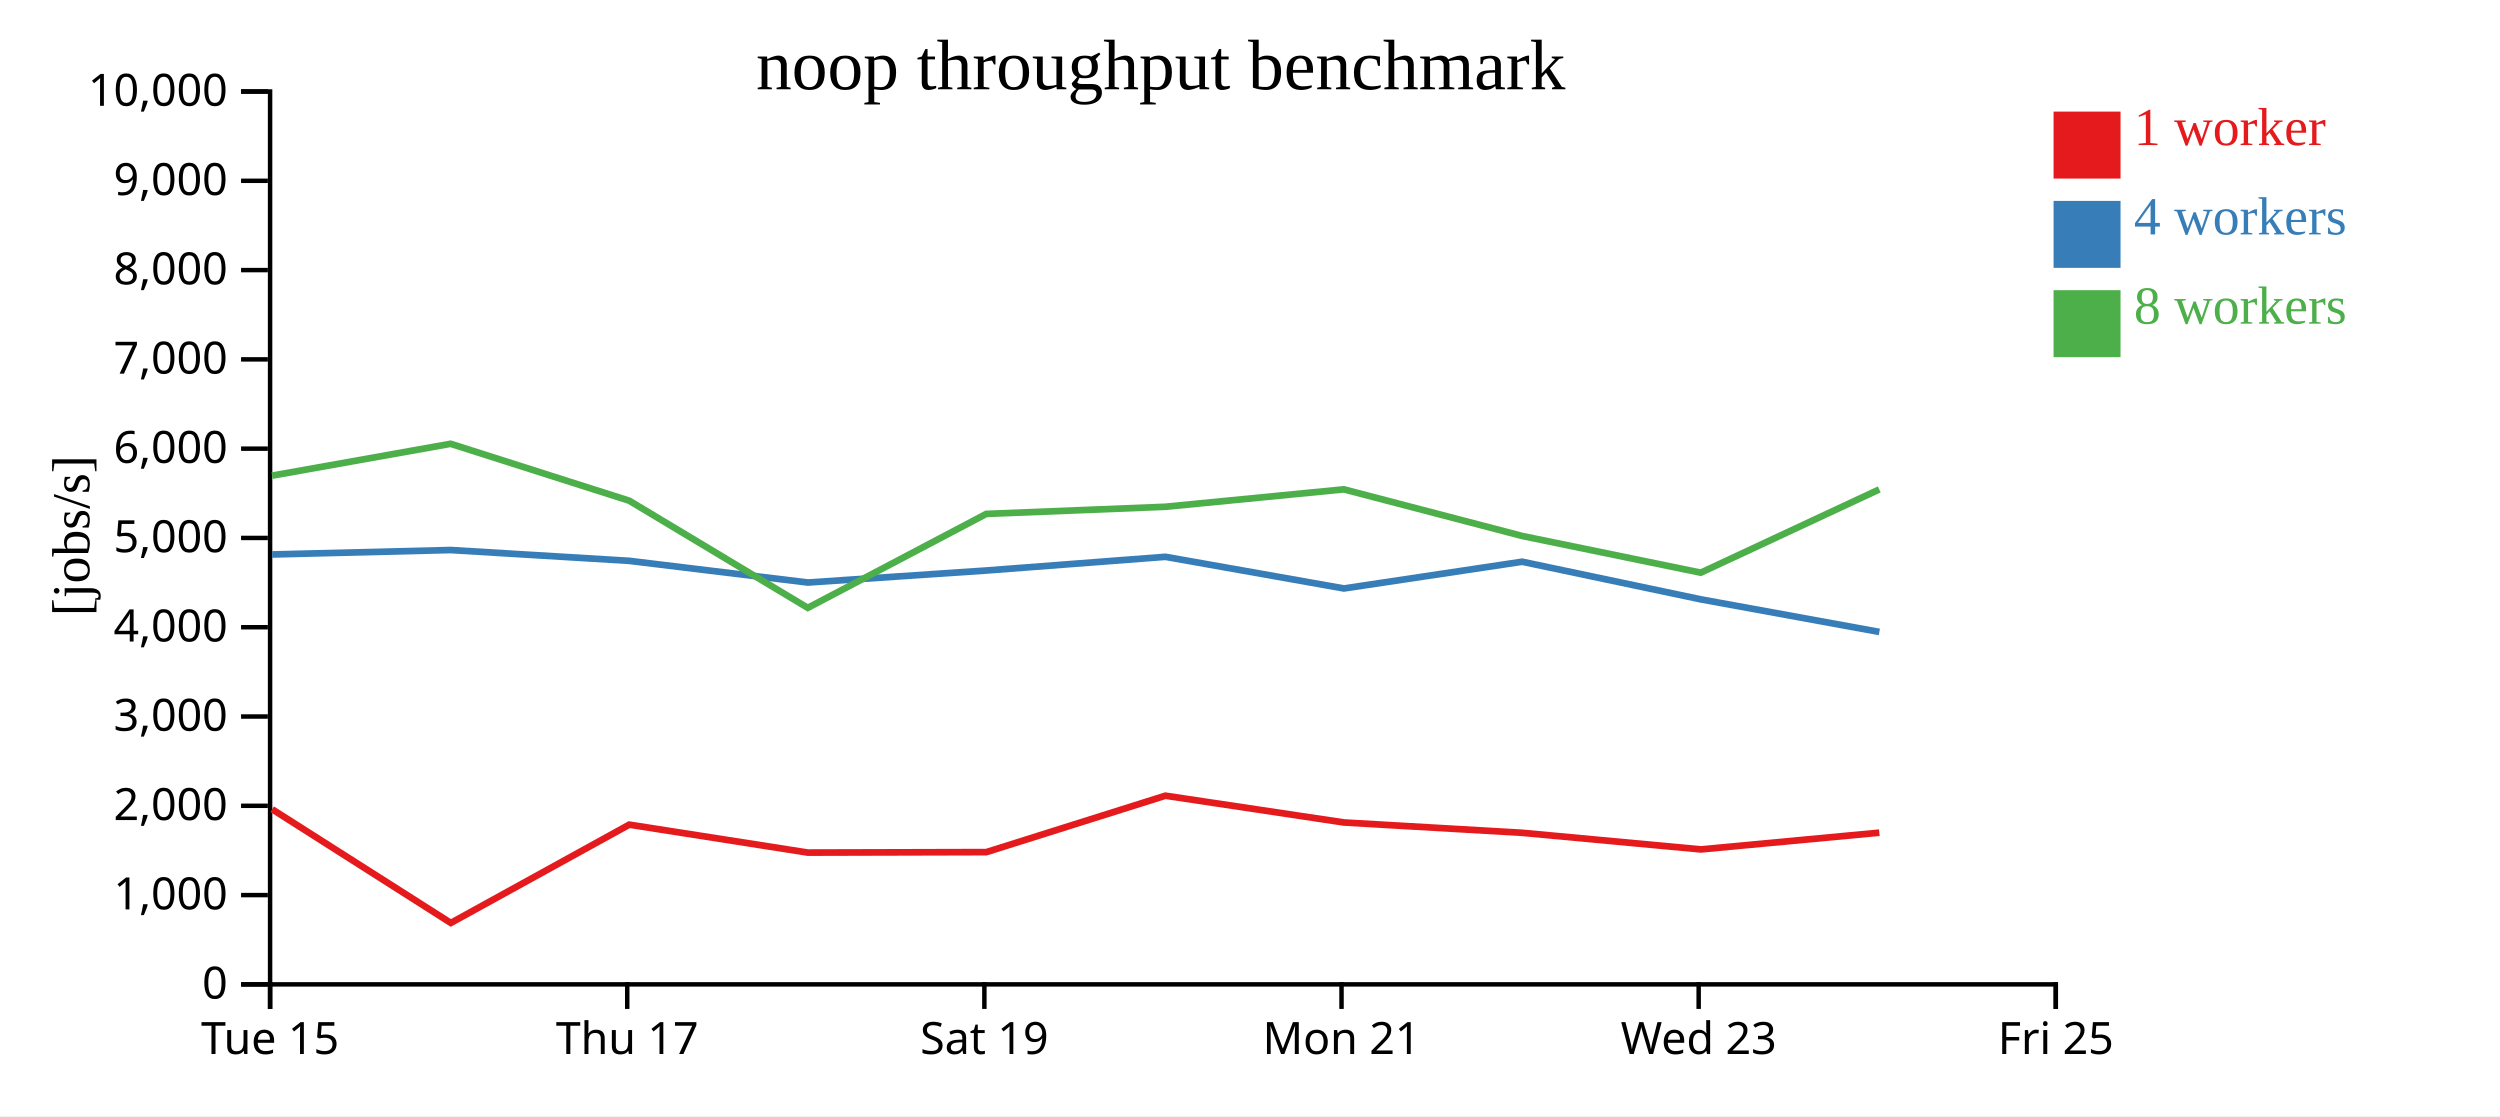
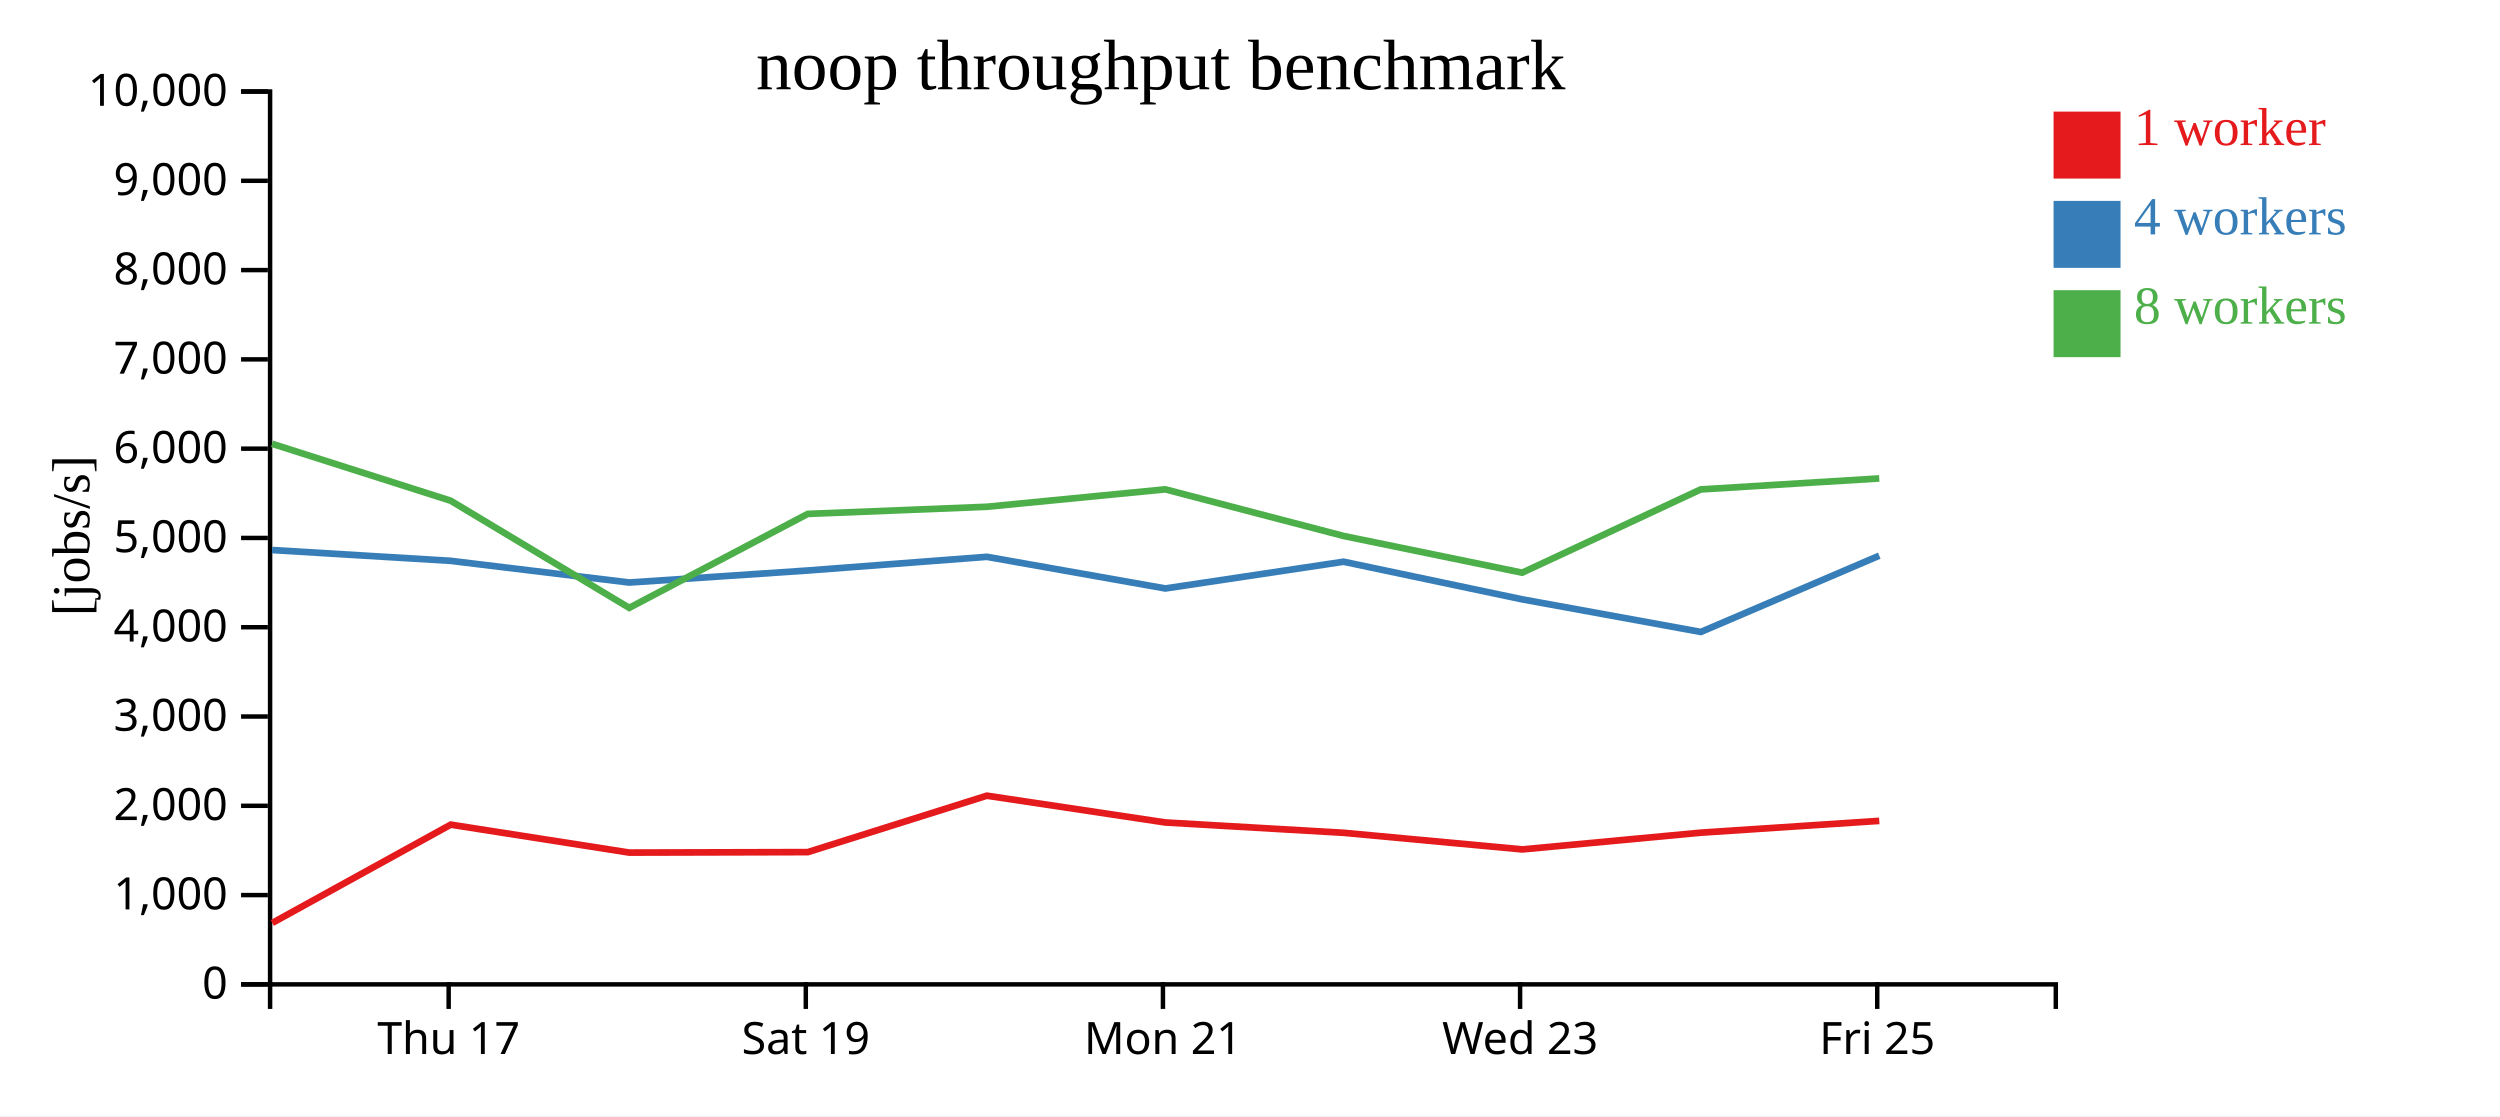
<svg xmlns="http://www.w3.org/2000/svg" width="560" height="250">
  <rect width="100%" height="100%" fill="white" />
  <g transform="translate(60,20)">
    <g transform="translate(0,200)" fill="none" font-size="10" font-family="sans-serif" text-anchor="middle">
      <path class="domain" stroke="currentColor" d="M0.5,6V0.5H400.5V6" />
-       <g class="tick" opacity="1" transform="translate(0.5,0)">
-         <line stroke="currentColor" y2="6" />
-         <text fill="currentColor" y="9" dy="0.71em">Tue 15</text>
-       </g>
-       <g class="tick" opacity="1" transform="translate(80.5,0)">
+       <g class="tick" opacity="1" transform="translate(40.5,0)">
        <line stroke="currentColor" y2="6" />
        <text fill="currentColor" y="9" dy="0.71em">Thu 17</text>
      </g>
-       <g class="tick" opacity="1" transform="translate(160.5,0)">
+       <g class="tick" opacity="1" transform="translate(120.5,0)">
        <line stroke="currentColor" y2="6" />
        <text fill="currentColor" y="9" dy="0.71em">Sat 19</text>
      </g>
-       <g class="tick" opacity="1" transform="translate(240.5,0)">
+       <g class="tick" opacity="1" transform="translate(200.5,0)">
        <line stroke="currentColor" y2="6" />
        <text fill="currentColor" y="9" dy="0.71em">Mon 21</text>
      </g>
-       <g class="tick" opacity="1" transform="translate(320.5,0)">
+       <g class="tick" opacity="1" transform="translate(280.5,0)">
        <line stroke="currentColor" y2="6" />
        <text fill="currentColor" y="9" dy="0.71em">Wed 23</text>
      </g>
-       <g class="tick" opacity="1" transform="translate(400.5,0)">
+       <g class="tick" opacity="1" transform="translate(360.5,0)">
        <line stroke="currentColor" y2="6" />
        <text fill="currentColor" y="9" dy="0.71em">Fri 25</text>
      </g>
    </g>
    <g fill="none" font-size="10" font-family="sans-serif" text-anchor="end">
      <path class="domain" stroke="currentColor" d="M-6,200.5H0.5V0.5H-6" />
      <g class="tick" opacity="1" transform="translate(0,200.5)">
        <line stroke="currentColor" x2="-6" />
        <text fill="currentColor" x="-9" dy="0.32em">0</text>
      </g>
      <g class="tick" opacity="1" transform="translate(0,180.5)">
        <line stroke="currentColor" x2="-6" />
        <text fill="currentColor" x="-9" dy="0.32em">1,000</text>
      </g>
      <g class="tick" opacity="1" transform="translate(0,160.5)">
        <line stroke="currentColor" x2="-6" />
        <text fill="currentColor" x="-9" dy="0.32em">2,000</text>
      </g>
      <g class="tick" opacity="1" transform="translate(0,140.5)">
        <line stroke="currentColor" x2="-6" />
        <text fill="currentColor" x="-9" dy="0.32em">3,000</text>
      </g>
      <g class="tick" opacity="1" transform="translate(0,120.5)">
        <line stroke="currentColor" x2="-6" />
        <text fill="currentColor" x="-9" dy="0.32em">4,000</text>
      </g>
      <g class="tick" opacity="1" transform="translate(0,100.5)">
        <line stroke="currentColor" x2="-6" />
        <text fill="currentColor" x="-9" dy="0.32em">5,000</text>
      </g>
      <g class="tick" opacity="1" transform="translate(0,80.5)">
        <line stroke="currentColor" x2="-6" />
        <text fill="currentColor" x="-9" dy="0.32em">6,000</text>
      </g>
      <g class="tick" opacity="1" transform="translate(0,60.5)">
        <line stroke="currentColor" x2="-6" />
        <text fill="currentColor" x="-9" dy="0.32em">7,000</text>
      </g>
      <g class="tick" opacity="1" transform="translate(0,40.5)">
        <line stroke="currentColor" x2="-6" />
        <text fill="currentColor" x="-9" dy="0.32em">8,000</text>
      </g>
      <g class="tick" opacity="1" transform="translate(0,20.5)">
        <line stroke="currentColor" x2="-6" />
        <text fill="currentColor" x="-9" dy="0.32em">9,000</text>
      </g>
      <g class="tick" opacity="1" transform="translate(0,0.5)">
        <line stroke="currentColor" x2="-6" />
        <text fill="currentColor" x="-9" dy="0.32em">10,000</text>
      </g>
    </g>
    <text text-anchor="middle" style="font-size: 12px" transform="rotate(-90)" y="-40" x="-100">[jobs/s]</text>
    <text text-anchor="middle" style="font-size: 16px" y="0" x="200">noop throughput benchmark</text>
-     <path class="line" fill="none" stroke="#e41a1c" stroke-width="1.5" d="M0.959,161.27L40.986,186.739L80.959,164.72L120.956,170.981L160.947,170.873L201.048,158.237L241.024,164.232L280.971,166.547L320.977,170.269L360.97,166.52" />
-     <path class="line" fill="none" stroke="#377eb8" stroke-width="1.5" d="M0.957,104.201L40.937,103.207L80.954,105.629L120.946,110.485L160.94,107.793L201.048,104.727L241.027,111.815L280.958,105.828L320.959,114.253L360.98,121.558" />
-     <path class="line" fill="none" stroke="#4daf4a" stroke-width="1.5" d="M0.949,86.54L40.932,79.41L80.952,92.16L120.945,116.159L160.926,95.117L201.046,93.516L241.015,89.613L280.958,100.057L320.961,108.283L360.957,89.631" />
+     <path class="line" fill="none" stroke="#e41a1c" stroke-width="1.5" d="M0.986,186.739L40.959,164.72L80.956,170.981L120.947,170.873L161.048,158.237L201.024,164.232L240.971,166.547L280.977,170.269L320.97,166.52L360.958,163.874" />
+     <path class="line" fill="none" stroke="#377eb8" stroke-width="1.5" d="M0.937,103.207L40.954,105.629L80.946,110.485L120.94,107.793L161.048,104.727L201.027,111.815L240.958,105.828L280.959,114.253L320.98,121.558L360.953,104.474" />
+     <path class="line" fill="none" stroke="#4daf4a" stroke-width="1.5" d="M0.932,79.41L40.952,92.16L80.945,116.159L120.926,95.117L161.046,93.516L201.015,89.613L240.958,100.057L280.961,108.283L320.957,89.631L360.95,87.169" />
    <rect class="dot" x="400" y="5" width="15" height="15" style="fill: #e41a1c;" />
    <rect class="dot" x="400" y="25" width="15" height="15" style="fill: #377eb8;" />
    <rect class="dot" x="400" y="45" width="15" height="15" style="fill: #4daf4a;" />
    <text class="label" x="418" y="12.5" style="fill: #e41a1c; alignment-baseline: middle;" text-anchor="left">1 worker</text>
    <text class="label" x="418" y="32.5" style="fill: #377eb8; alignment-baseline: middle;" text-anchor="left">4 workers</text>
    <text class="label" x="418" y="52.5" style="fill: #4daf4a; alignment-baseline: middle;" text-anchor="left">8 workers</text>
  </g>
</svg>
